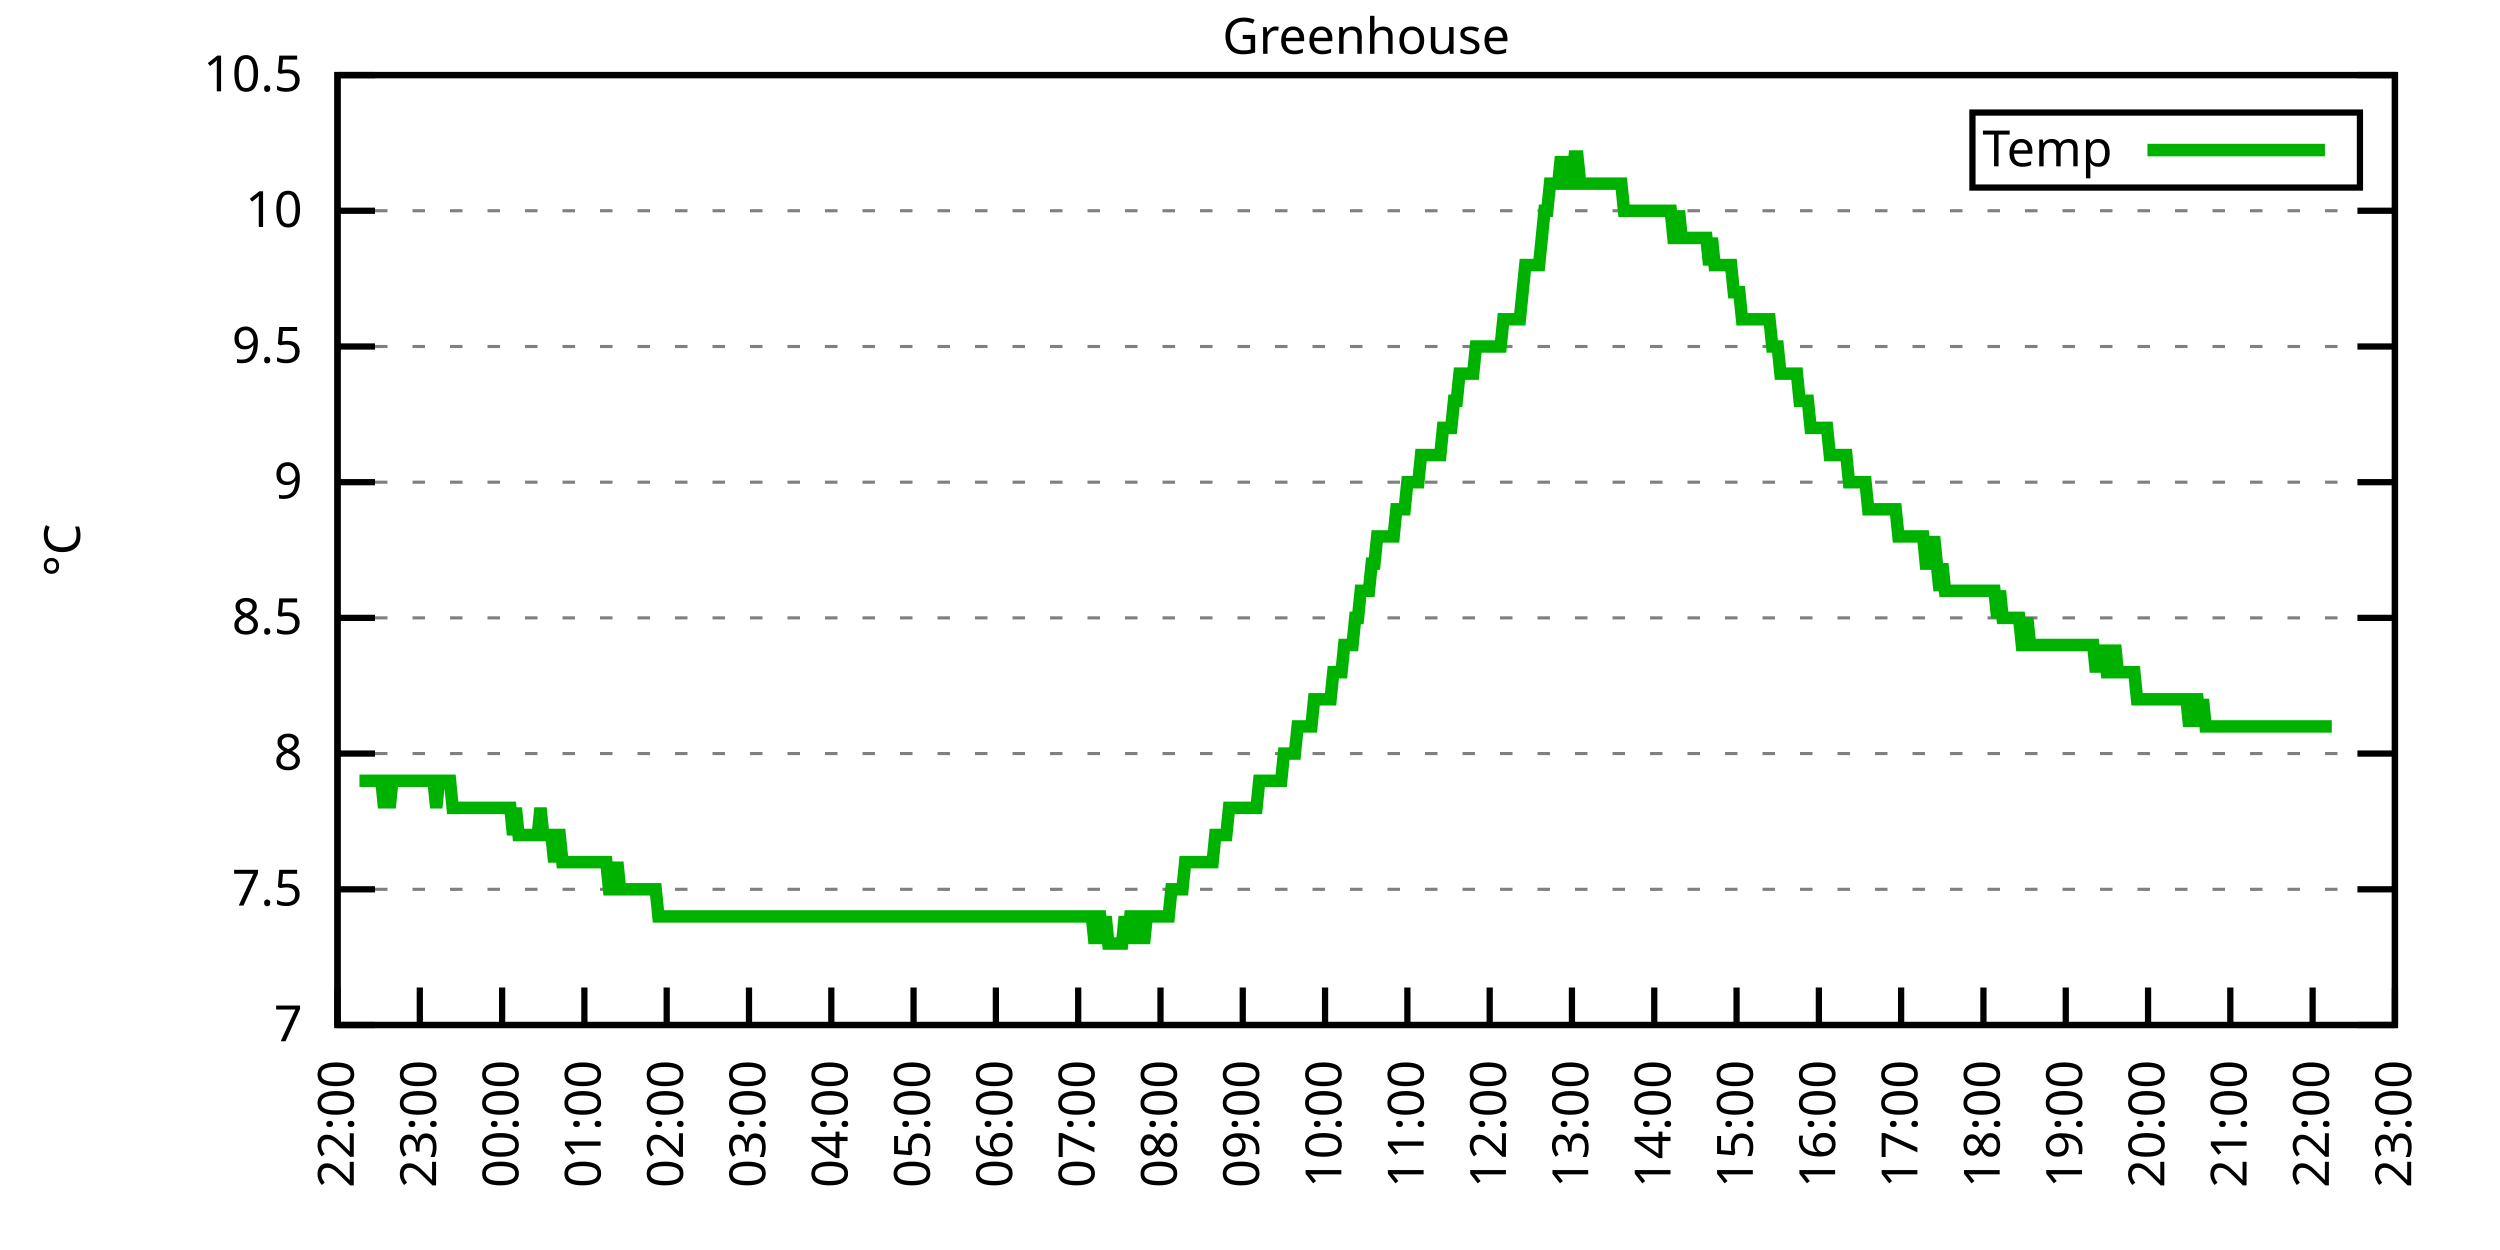
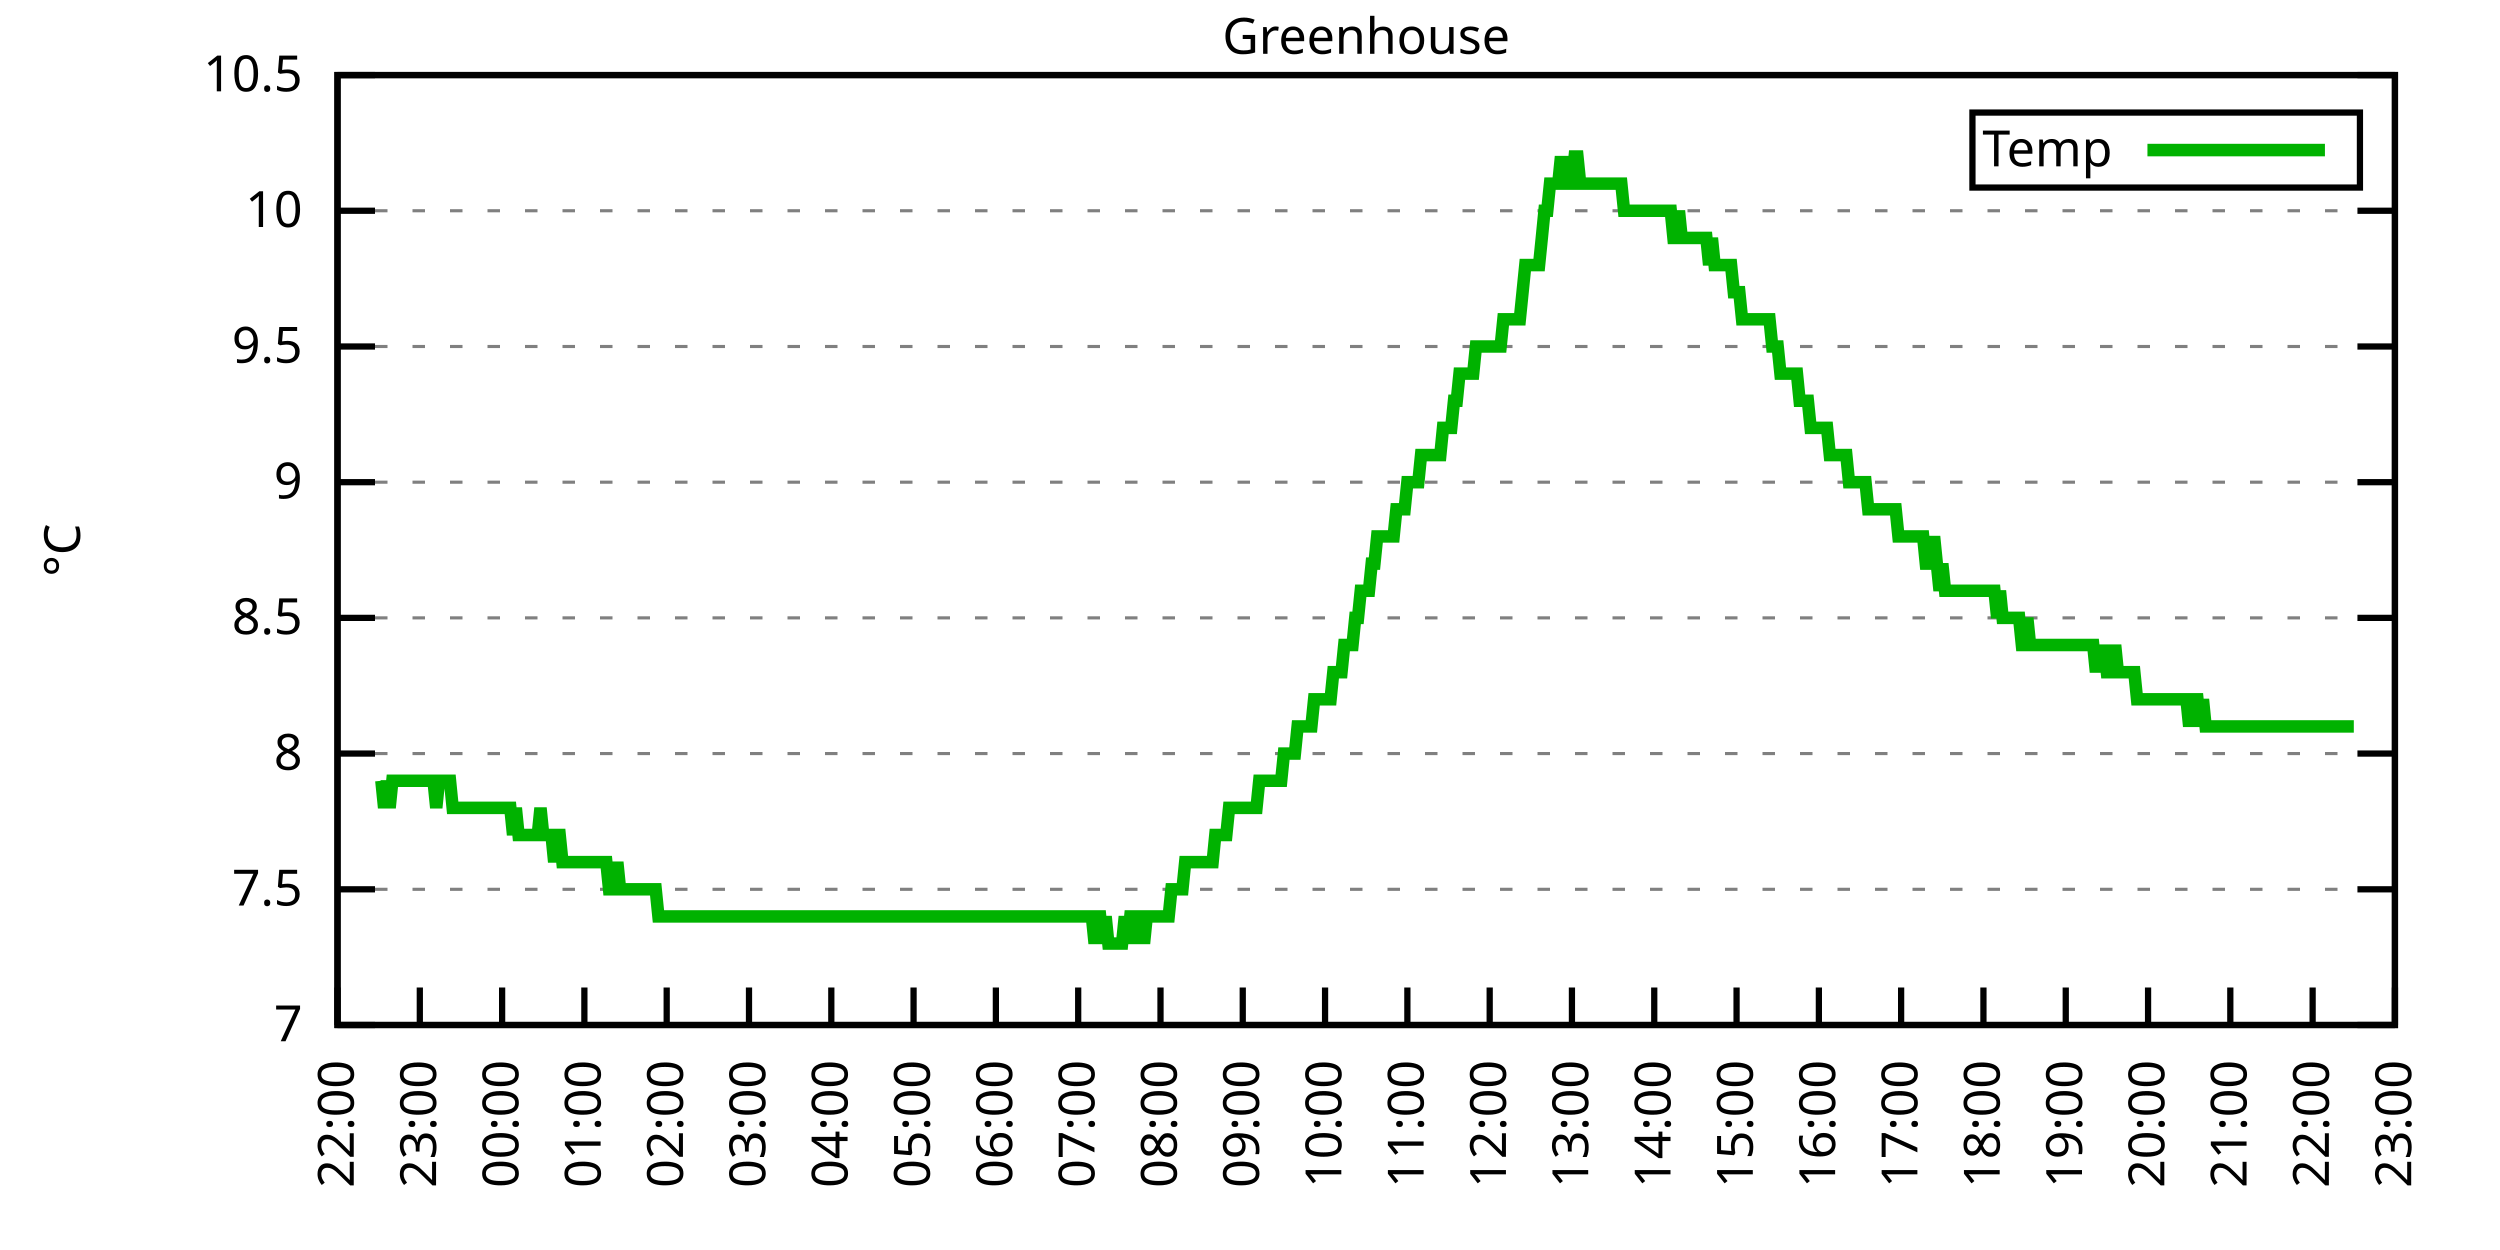
<svg xmlns="http://www.w3.org/2000/svg" xmlns:xlink="http://www.w3.org/1999/xlink" width="400" height="200" viewBox="0 0 400 200">
  <g id="gnuplot_canvas">
    <rect x="0" y="0" width="400" height="200" fill="none" />
    <defs>
      <circle id="gpDot" r="0.5" stroke-width="0.5" stroke="currentColor" />
      <path id="gpPt0" stroke-width="0.333" stroke="currentColor" d="M-1,0 h2 M0,-1 v2" />
      <path id="gpPt1" stroke-width="0.333" stroke="currentColor" d="M-1,-1 L1,1 M1,-1 L-1,1" />
      <path id="gpPt2" stroke-width="0.333" stroke="currentColor" d="M-1,0 L1,0 M0,-1 L0,1 M-1,-1 L1,1 M-1,1 L1,-1" />
      <rect id="gpPt3" stroke-width="0.333" stroke="currentColor" x="-1" y="-1" width="2" height="2" />
      <rect id="gpPt4" stroke-width="0.333" stroke="currentColor" fill="currentColor" x="-1" y="-1" width="2" height="2" />
      <circle id="gpPt5" stroke-width="0.333" stroke="currentColor" cx="0" cy="0" r="1" />
      <use xlink:href="#gpPt5" id="gpPt6" fill="currentColor" stroke="none" />
      <path id="gpPt7" stroke-width="0.333" stroke="currentColor" d="M0,-1.33 L-1.33,0.67 L1.33,0.67 z" />
      <use xlink:href="#gpPt7" id="gpPt8" fill="currentColor" stroke="none" />
      <use xlink:href="#gpPt7" id="gpPt9" stroke="currentColor" transform="rotate(180)" />
      <use xlink:href="#gpPt9" id="gpPt10" fill="currentColor" stroke="none" />
      <use xlink:href="#gpPt3" id="gpPt11" stroke="currentColor" transform="rotate(45)" />
      <use xlink:href="#gpPt11" id="gpPt12" fill="currentColor" stroke="none" />
      <path id="gpPt13" stroke-width="0.333" stroke="currentColor" d="M0,1.330 L1.265,0.411 L0.782,-1.067 L-0.782,-1.076 L-1.265,0.411 z" />
      <use xlink:href="#gpPt13" id="gpPt14" fill="currentColor" stroke="none" />
      <filter id="textbox" filterUnits="objectBoundingBox" x="0" y="0" height="1" width="1">
        <feFlood flood-color="white" flood-opacity="1" result="bgnd" />
        <feComposite in="SourceGraphic" in2="bgnd" operator="atop" />
      </filter>
      <filter id="greybox" filterUnits="objectBoundingBox" x="0" y="0" height="1" width="1">
        <feFlood flood-color="lightgrey" flood-opacity="1" result="grey" />
        <feComposite in="SourceGraphic" in2="grey" operator="atop" />
      </filter>
    </defs>
    <g fill="none" color="white" stroke="currentColor" stroke-width="1.00" stroke-linecap="butt" stroke-linejoin="miter">
</g>
    <g fill="none" color="black" stroke="currentColor" stroke-width="1.00" stroke-linecap="butt" stroke-linejoin="miter">
      <g stroke="none" shape-rendering="crispEdges">
        <polygon fill="rgb(255, 255, 255)" points="54.00,164.00 383.18,164.00 383.18,12.02 54.00,12.02 " />
      </g>
    </g>
    <g fill="none" color="black" stroke="currentColor" stroke-width="1.00" stroke-linecap="butt" stroke-linejoin="miter">
</g>
    <g fill="none" color="black" stroke="black" stroke-width="0.50" stroke-linecap="butt" stroke-linejoin="miter">
</g>
    <g fill="none" color="gray" stroke="currentColor" stroke-width="0.50" stroke-linecap="butt" stroke-linejoin="miter">
      <path stroke="gray" stroke-dasharray="2,4" class="gridline" d="M54.00,164.00 L383.19,164.00  " />
    </g>
    <g fill="none" color="gray" stroke="gray" stroke-width="1.00" stroke-linecap="butt" stroke-linejoin="miter">
</g>
    <g fill="none" color="black" stroke="currentColor" stroke-width="1.00" stroke-linecap="butt" stroke-linejoin="miter">
      <path stroke="black" d="M54.00,164.00 L60.00,164.00 M383.19,164.00 L377.19,164.00  " />
      <g transform="translate(48.40,166.60)" stroke="none" fill="black" font-family="Sans" font-size="8.00" text-anchor="end">
        <text>
          <tspan font-family="Sans"> 7</tspan>
        </text>
      </g>
    </g>
    <g fill="none" color="black" stroke="currentColor" stroke-width="1.00" stroke-linecap="butt" stroke-linejoin="miter">
</g>
    <g fill="none" color="black" stroke="black" stroke-width="0.50" stroke-linecap="butt" stroke-linejoin="miter">
</g>
    <g fill="none" color="gray" stroke="currentColor" stroke-width="0.50" stroke-linecap="butt" stroke-linejoin="miter">
      <path stroke="gray" stroke-dasharray="2,4" class="gridline" d="M54.00,142.29 L383.19,142.29  " />
    </g>
    <g fill="none" color="gray" stroke="gray" stroke-width="1.00" stroke-linecap="butt" stroke-linejoin="miter">
</g>
    <g fill="none" color="black" stroke="currentColor" stroke-width="1.00" stroke-linecap="butt" stroke-linejoin="miter">
      <path stroke="black" d="M54.00,142.29 L60.00,142.29 M383.19,142.29 L377.19,142.29  " />
      <g transform="translate(48.40,144.89)" stroke="none" fill="black" font-family="Sans" font-size="8.00" text-anchor="end">
        <text>
          <tspan font-family="Sans"> 7.5</tspan>
        </text>
      </g>
    </g>
    <g fill="none" color="black" stroke="currentColor" stroke-width="1.00" stroke-linecap="butt" stroke-linejoin="miter">
</g>
    <g fill="none" color="black" stroke="black" stroke-width="0.50" stroke-linecap="butt" stroke-linejoin="miter">
</g>
    <g fill="none" color="gray" stroke="currentColor" stroke-width="0.50" stroke-linecap="butt" stroke-linejoin="miter">
      <path stroke="gray" stroke-dasharray="2,4" class="gridline" d="M54.00,120.57 L383.19,120.57  " />
    </g>
    <g fill="none" color="gray" stroke="gray" stroke-width="1.00" stroke-linecap="butt" stroke-linejoin="miter">
</g>
    <g fill="none" color="black" stroke="currentColor" stroke-width="1.00" stroke-linecap="butt" stroke-linejoin="miter">
      <path stroke="black" d="M54.00,120.57 L60.00,120.57 M383.19,120.57 L377.19,120.57  " />
      <g transform="translate(48.40,123.17)" stroke="none" fill="black" font-family="Sans" font-size="8.00" text-anchor="end">
        <text>
          <tspan font-family="Sans"> 8</tspan>
        </text>
      </g>
    </g>
    <g fill="none" color="black" stroke="currentColor" stroke-width="1.00" stroke-linecap="butt" stroke-linejoin="miter">
</g>
    <g fill="none" color="black" stroke="black" stroke-width="0.50" stroke-linecap="butt" stroke-linejoin="miter">
</g>
    <g fill="none" color="gray" stroke="currentColor" stroke-width="0.50" stroke-linecap="butt" stroke-linejoin="miter">
      <path stroke="gray" stroke-dasharray="2,4" class="gridline" d="M54.00,98.86 L383.19,98.86  " />
    </g>
    <g fill="none" color="gray" stroke="gray" stroke-width="1.00" stroke-linecap="butt" stroke-linejoin="miter">
</g>
    <g fill="none" color="black" stroke="currentColor" stroke-width="1.00" stroke-linecap="butt" stroke-linejoin="miter">
      <path stroke="black" d="M54.00,98.86 L60.00,98.86 M383.19,98.86 L377.19,98.86  " />
      <g transform="translate(48.40,101.46)" stroke="none" fill="black" font-family="Sans" font-size="8.00" text-anchor="end">
        <text>
          <tspan font-family="Sans"> 8.5</tspan>
        </text>
      </g>
    </g>
    <g fill="none" color="black" stroke="currentColor" stroke-width="1.00" stroke-linecap="butt" stroke-linejoin="miter">
</g>
    <g fill="none" color="black" stroke="black" stroke-width="0.50" stroke-linecap="butt" stroke-linejoin="miter">
</g>
    <g fill="none" color="gray" stroke="currentColor" stroke-width="0.50" stroke-linecap="butt" stroke-linejoin="miter">
      <path stroke="gray" stroke-dasharray="2,4" class="gridline" d="M54.00,77.15 L383.19,77.15  " />
    </g>
    <g fill="none" color="gray" stroke="gray" stroke-width="1.00" stroke-linecap="butt" stroke-linejoin="miter">
</g>
    <g fill="none" color="black" stroke="currentColor" stroke-width="1.00" stroke-linecap="butt" stroke-linejoin="miter">
      <path stroke="black" d="M54.00,77.15 L60.00,77.15 M383.19,77.15 L377.19,77.15  " />
      <g transform="translate(48.40,79.75)" stroke="none" fill="black" font-family="Sans" font-size="8.00" text-anchor="end">
        <text>
          <tspan font-family="Sans"> 9</tspan>
        </text>
      </g>
    </g>
    <g fill="none" color="black" stroke="currentColor" stroke-width="1.00" stroke-linecap="butt" stroke-linejoin="miter">
</g>
    <g fill="none" color="black" stroke="black" stroke-width="0.50" stroke-linecap="butt" stroke-linejoin="miter">
</g>
    <g fill="none" color="gray" stroke="currentColor" stroke-width="0.50" stroke-linecap="butt" stroke-linejoin="miter">
      <path stroke="gray" stroke-dasharray="2,4" class="gridline" d="M54.00,55.44 L383.19,55.44  " />
    </g>
    <g fill="none" color="gray" stroke="gray" stroke-width="1.00" stroke-linecap="butt" stroke-linejoin="miter">
</g>
    <g fill="none" color="black" stroke="currentColor" stroke-width="1.00" stroke-linecap="butt" stroke-linejoin="miter">
      <path stroke="black" d="M54.00,55.44 L60.00,55.44 M383.19,55.44 L377.19,55.44  " />
      <g transform="translate(48.40,58.04)" stroke="none" fill="black" font-family="Sans" font-size="8.00" text-anchor="end">
        <text>
          <tspan font-family="Sans"> 9.5</tspan>
        </text>
      </g>
    </g>
    <g fill="none" color="black" stroke="currentColor" stroke-width="1.00" stroke-linecap="butt" stroke-linejoin="miter">
</g>
    <g fill="none" color="black" stroke="black" stroke-width="0.50" stroke-linecap="butt" stroke-linejoin="miter">
</g>
    <g fill="none" color="gray" stroke="currentColor" stroke-width="0.50" stroke-linecap="butt" stroke-linejoin="miter">
      <path stroke="gray" stroke-dasharray="2,4" class="gridline" d="M54.00,33.72 L383.19,33.72  " />
    </g>
    <g fill="none" color="gray" stroke="gray" stroke-width="1.00" stroke-linecap="butt" stroke-linejoin="miter">
</g>
    <g fill="none" color="black" stroke="currentColor" stroke-width="1.00" stroke-linecap="butt" stroke-linejoin="miter">
      <path stroke="black" d="M54.00,33.72 L60.00,33.72 M383.19,33.72 L377.19,33.72  " />
      <g transform="translate(48.40,36.32)" stroke="none" fill="black" font-family="Sans" font-size="8.00" text-anchor="end">
        <text>
          <tspan font-family="Sans"> 10</tspan>
        </text>
      </g>
    </g>
    <g fill="none" color="black" stroke="currentColor" stroke-width="1.00" stroke-linecap="butt" stroke-linejoin="miter">
</g>
    <g fill="none" color="black" stroke="black" stroke-width="0.50" stroke-linecap="butt" stroke-linejoin="miter">
</g>
    <g fill="none" color="gray" stroke="currentColor" stroke-width="0.50" stroke-linecap="butt" stroke-linejoin="miter">
      <path stroke="gray" stroke-dasharray="2,4" class="gridline" d="M54.00,12.01 L383.19,12.01  " />
    </g>
    <g fill="none" color="gray" stroke="gray" stroke-width="1.00" stroke-linecap="butt" stroke-linejoin="miter">
</g>
    <g fill="none" color="black" stroke="currentColor" stroke-width="1.00" stroke-linecap="butt" stroke-linejoin="miter">
      <path stroke="black" d="M54.00,12.01 L60.00,12.01 M383.19,12.01 L377.19,12.01  " />
      <g transform="translate(48.40,14.61)" stroke="none" fill="black" font-family="Sans" font-size="8.00" text-anchor="end">
        <text>
          <tspan font-family="Sans"> 10.5</tspan>
        </text>
      </g>
    </g>
    <g fill="none" color="black" stroke="currentColor" stroke-width="1.00" stroke-linecap="butt" stroke-linejoin="miter">
      <path stroke="black" d="M54.00,164.00 L54.00,158.00  " />
      <g transform="translate(56.60,169.60) rotate(270.00)" stroke="none" fill="black" font-family="Sans" font-size="8.00" text-anchor="end">
        <text>
          <tspan font-family="Sans">22:00</tspan>
        </text>
      </g>
    </g>
    <g fill="none" color="black" stroke="currentColor" stroke-width="1.00" stroke-linecap="butt" stroke-linejoin="miter">
      <path stroke="black" d="M67.17,164.00 L67.17,158.00  " />
      <g transform="translate(69.77,169.60) rotate(270.00)" stroke="none" fill="black" font-family="Sans" font-size="8.00" text-anchor="end">
        <text>
          <tspan font-family="Sans">23:00</tspan>
        </text>
      </g>
    </g>
    <g fill="none" color="black" stroke="currentColor" stroke-width="1.00" stroke-linecap="butt" stroke-linejoin="miter">
      <path stroke="black" d="M80.34,164.00 L80.34,158.00  " />
      <g transform="translate(82.94,169.60) rotate(270.00)" stroke="none" fill="black" font-family="Sans" font-size="8.00" text-anchor="end">
        <text>
          <tspan font-family="Sans">00:00</tspan>
        </text>
      </g>
    </g>
    <g fill="none" color="black" stroke="currentColor" stroke-width="1.00" stroke-linecap="butt" stroke-linejoin="miter">
      <path stroke="black" d="M93.50,164.00 L93.50,158.00  " />
      <g transform="translate(96.10,169.60) rotate(270.00)" stroke="none" fill="black" font-family="Sans" font-size="8.00" text-anchor="end">
        <text>
          <tspan font-family="Sans">01:00</tspan>
        </text>
      </g>
    </g>
    <g fill="none" color="black" stroke="currentColor" stroke-width="1.00" stroke-linecap="butt" stroke-linejoin="miter">
      <path stroke="black" d="M106.67,164.00 L106.67,158.00  " />
      <g transform="translate(109.27,169.60) rotate(270.00)" stroke="none" fill="black" font-family="Sans" font-size="8.00" text-anchor="end">
        <text>
          <tspan font-family="Sans">02:00</tspan>
        </text>
      </g>
    </g>
    <g fill="none" color="black" stroke="currentColor" stroke-width="1.00" stroke-linecap="butt" stroke-linejoin="miter">
      <path stroke="black" d="M119.84,164.00 L119.84,158.00  " />
      <g transform="translate(122.44,169.60) rotate(270.00)" stroke="none" fill="black" font-family="Sans" font-size="8.00" text-anchor="end">
        <text>
          <tspan font-family="Sans">03:00</tspan>
        </text>
      </g>
    </g>
    <g fill="none" color="black" stroke="currentColor" stroke-width="1.00" stroke-linecap="butt" stroke-linejoin="miter">
      <path stroke="black" d="M133.01,164.00 L133.01,158.00  " />
      <g transform="translate(135.61,169.60) rotate(270.00)" stroke="none" fill="black" font-family="Sans" font-size="8.00" text-anchor="end">
        <text>
          <tspan font-family="Sans">04:00</tspan>
        </text>
      </g>
    </g>
    <g fill="none" color="black" stroke="currentColor" stroke-width="1.00" stroke-linecap="butt" stroke-linejoin="miter">
      <path stroke="black" d="M146.17,164.00 L146.17,158.00  " />
      <g transform="translate(148.77,169.60) rotate(270.00)" stroke="none" fill="black" font-family="Sans" font-size="8.00" text-anchor="end">
        <text>
          <tspan font-family="Sans">05:00</tspan>
        </text>
      </g>
    </g>
    <g fill="none" color="black" stroke="currentColor" stroke-width="1.00" stroke-linecap="butt" stroke-linejoin="miter">
      <path stroke="black" d="M159.34,164.00 L159.34,158.00  " />
      <g transform="translate(161.94,169.60) rotate(270.00)" stroke="none" fill="black" font-family="Sans" font-size="8.00" text-anchor="end">
        <text>
          <tspan font-family="Sans">06:00</tspan>
        </text>
      </g>
    </g>
    <g fill="none" color="black" stroke="currentColor" stroke-width="1.00" stroke-linecap="butt" stroke-linejoin="miter">
      <path stroke="black" d="M172.51,164.00 L172.51,158.00  " />
      <g transform="translate(175.11,169.60) rotate(270.00)" stroke="none" fill="black" font-family="Sans" font-size="8.00" text-anchor="end">
        <text>
          <tspan font-family="Sans">07:00</tspan>
        </text>
      </g>
    </g>
    <g fill="none" color="black" stroke="currentColor" stroke-width="1.00" stroke-linecap="butt" stroke-linejoin="miter">
      <path stroke="black" d="M185.68,164.00 L185.68,158.00  " />
      <g transform="translate(188.28,169.60) rotate(270.00)" stroke="none" fill="black" font-family="Sans" font-size="8.00" text-anchor="end">
        <text>
          <tspan font-family="Sans">08:00</tspan>
        </text>
      </g>
    </g>
    <g fill="none" color="black" stroke="currentColor" stroke-width="1.00" stroke-linecap="butt" stroke-linejoin="miter">
      <path stroke="black" d="M198.84,164.00 L198.84,158.00  " />
      <g transform="translate(201.44,169.60) rotate(270.00)" stroke="none" fill="black" font-family="Sans" font-size="8.00" text-anchor="end">
        <text>
          <tspan font-family="Sans">09:00</tspan>
        </text>
      </g>
    </g>
    <g fill="none" color="black" stroke="currentColor" stroke-width="1.00" stroke-linecap="butt" stroke-linejoin="miter">
      <path stroke="black" d="M212.01,164.00 L212.01,158.00  " />
      <g transform="translate(214.61,169.60) rotate(270.00)" stroke="none" fill="black" font-family="Sans" font-size="8.00" text-anchor="end">
        <text>
          <tspan font-family="Sans">10:00</tspan>
        </text>
      </g>
    </g>
    <g fill="none" color="black" stroke="currentColor" stroke-width="1.00" stroke-linecap="butt" stroke-linejoin="miter">
      <path stroke="black" d="M225.18,164.00 L225.18,158.00  " />
      <g transform="translate(227.78,169.60) rotate(270.00)" stroke="none" fill="black" font-family="Sans" font-size="8.00" text-anchor="end">
        <text>
          <tspan font-family="Sans">11:00</tspan>
        </text>
      </g>
    </g>
    <g fill="none" color="black" stroke="currentColor" stroke-width="1.00" stroke-linecap="butt" stroke-linejoin="miter">
      <path stroke="black" d="M238.35,164.00 L238.35,158.00  " />
      <g transform="translate(240.95,169.60) rotate(270.00)" stroke="none" fill="black" font-family="Sans" font-size="8.00" text-anchor="end">
        <text>
          <tspan font-family="Sans">12:00</tspan>
        </text>
      </g>
    </g>
    <g fill="none" color="black" stroke="currentColor" stroke-width="1.00" stroke-linecap="butt" stroke-linejoin="miter">
      <path stroke="black" d="M251.51,164.00 L251.51,158.00  " />
      <g transform="translate(254.11,169.60) rotate(270.00)" stroke="none" fill="black" font-family="Sans" font-size="8.00" text-anchor="end">
        <text>
          <tspan font-family="Sans">13:00</tspan>
        </text>
      </g>
    </g>
    <g fill="none" color="black" stroke="currentColor" stroke-width="1.00" stroke-linecap="butt" stroke-linejoin="miter">
      <path stroke="black" d="M264.68,164.00 L264.68,158.00  " />
      <g transform="translate(267.28,169.60) rotate(270.00)" stroke="none" fill="black" font-family="Sans" font-size="8.00" text-anchor="end">
        <text>
          <tspan font-family="Sans">14:00</tspan>
        </text>
      </g>
    </g>
    <g fill="none" color="black" stroke="currentColor" stroke-width="1.00" stroke-linecap="butt" stroke-linejoin="miter">
      <path stroke="black" d="M277.85,164.00 L277.85,158.00  " />
      <g transform="translate(280.45,169.60) rotate(270.00)" stroke="none" fill="black" font-family="Sans" font-size="8.00" text-anchor="end">
        <text>
          <tspan font-family="Sans">15:00</tspan>
        </text>
      </g>
    </g>
    <g fill="none" color="black" stroke="currentColor" stroke-width="1.00" stroke-linecap="butt" stroke-linejoin="miter">
      <path stroke="black" d="M291.02,164.00 L291.02,158.00  " />
      <g transform="translate(293.62,169.60) rotate(270.00)" stroke="none" fill="black" font-family="Sans" font-size="8.00" text-anchor="end">
        <text>
          <tspan font-family="Sans">16:00</tspan>
        </text>
      </g>
    </g>
    <g fill="none" color="black" stroke="currentColor" stroke-width="1.00" stroke-linecap="butt" stroke-linejoin="miter">
      <path stroke="black" d="M304.18,164.00 L304.18,158.00  " />
      <g transform="translate(306.78,169.60) rotate(270.00)" stroke="none" fill="black" font-family="Sans" font-size="8.00" text-anchor="end">
        <text>
          <tspan font-family="Sans">17:00</tspan>
        </text>
      </g>
    </g>
    <g fill="none" color="black" stroke="currentColor" stroke-width="1.00" stroke-linecap="butt" stroke-linejoin="miter">
      <path stroke="black" d="M317.35,164.00 L317.35,158.00  " />
      <g transform="translate(319.95,169.60) rotate(270.00)" stroke="none" fill="black" font-family="Sans" font-size="8.00" text-anchor="end">
        <text>
          <tspan font-family="Sans">18:00</tspan>
        </text>
      </g>
    </g>
    <g fill="none" color="black" stroke="currentColor" stroke-width="1.00" stroke-linecap="butt" stroke-linejoin="miter">
      <path stroke="black" d="M330.52,164.00 L330.52,158.00  " />
      <g transform="translate(333.12,169.60) rotate(270.00)" stroke="none" fill="black" font-family="Sans" font-size="8.00" text-anchor="end">
        <text>
          <tspan font-family="Sans">19:00</tspan>
        </text>
      </g>
    </g>
    <g fill="none" color="black" stroke="currentColor" stroke-width="1.00" stroke-linecap="butt" stroke-linejoin="miter">
      <path stroke="black" d="M343.69,164.00 L343.69,158.00  " />
      <g transform="translate(346.29,169.60) rotate(270.00)" stroke="none" fill="black" font-family="Sans" font-size="8.00" text-anchor="end">
        <text>
          <tspan font-family="Sans">20:00</tspan>
        </text>
      </g>
    </g>
    <g fill="none" color="black" stroke="currentColor" stroke-width="1.00" stroke-linecap="butt" stroke-linejoin="miter">
      <path stroke="black" d="M356.85,164.00 L356.85,158.00  " />
      <g transform="translate(359.45,169.60) rotate(270.00)" stroke="none" fill="black" font-family="Sans" font-size="8.00" text-anchor="end">
        <text>
          <tspan font-family="Sans">21:00</tspan>
        </text>
      </g>
    </g>
    <g fill="none" color="black" stroke="currentColor" stroke-width="1.00" stroke-linecap="butt" stroke-linejoin="miter">
      <path stroke="black" d="M370.02,164.00 L370.02,158.00  " />
      <g transform="translate(372.62,169.60) rotate(270.00)" stroke="none" fill="black" font-family="Sans" font-size="8.00" text-anchor="end">
        <text>
          <tspan font-family="Sans">22:00</tspan>
        </text>
      </g>
    </g>
    <g fill="none" color="black" stroke="currentColor" stroke-width="1.00" stroke-linecap="butt" stroke-linejoin="miter">
      <path stroke="black" d="M383.19,164.00 L383.19,158.00  " />
      <g transform="translate(385.79,169.60) rotate(270.00)" stroke="none" fill="black" font-family="Sans" font-size="8.00" text-anchor="end">
        <text>
          <tspan font-family="Sans">23:00</tspan>
        </text>
      </g>
    </g>
    <g fill="none" color="black" stroke="currentColor" stroke-width="1.00" stroke-linecap="butt" stroke-linejoin="miter">
</g>
    <g fill="none" color="black" stroke="currentColor" stroke-width="1.00" stroke-linecap="butt" stroke-linejoin="miter">
      <path stroke="black" d="M54.00,12.01 L54.00,164.00 L383.19,164.00 L383.19,12.01 L54.00,12.01 Z  " />
    </g>
    <g fill="none" color="black" stroke="currentColor" stroke-width="1.00" stroke-linecap="butt" stroke-linejoin="miter">
</g>
    <g fill="none" color="black" stroke="currentColor" stroke-width="1.00" stroke-linecap="butt" stroke-linejoin="miter">
      <path stroke="black" d="M315.59,30.01 L315.59,18.01 L377.59,18.01 L377.59,30.01 L315.59,30.01 Z  " />
    </g>
    <g id="Greenhouse_plot_1">
      <g fill="none" color="white" stroke="black" stroke-width="2.00" stroke-linecap="butt" stroke-linejoin="miter">
</g>
      <g fill="none" color="black" stroke="currentColor" stroke-width="2.00" stroke-linecap="butt" stroke-linejoin="miter">
        <g transform="translate(337.99,26.61)" stroke="none" fill="black" font-family="Sans" font-size="8.00" text-anchor="end">
          <text>
            <tspan font-family="Sans">Temp</tspan>
          </text>
        </g>
      </g>
      <g fill="none" color="black" stroke="currentColor" stroke-width="2.00" stroke-linecap="butt" stroke-linejoin="miter">
-         <path stroke="rgb(  0, 178,   0)" d="M343.59,24.01 L371.99,24.01 M57.51,124.92 L57.95,124.92 L58.39,124.92 L58.83,124.92 L59.27,124.92 L59.71,124.92   L60.14,124.92 L60.58,124.92 L61.02,124.92 L61.46,129.26 L61.90,124.92 L62.34,129.26 L62.78,124.92 L63.22,124.92   L63.66,124.92 L64.10,124.92 L64.53,124.92 L64.97,124.92 L65.41,124.92 L65.85,124.92 L66.29,124.92 L66.73,124.92   L67.17,124.92 L67.61,124.92 L68.05,124.92 L68.48,124.92 L68.92,124.92 L69.36,124.92 L69.80,129.26 L70.24,124.92   L70.68,124.92 L71.12,124.92 L71.56,124.92 L72.00,124.92 L72.43,129.26 L72.87,129.26 L73.31,129.26 L73.75,129.26   L74.19,129.26 L74.63,129.26 L75.07,129.26 L75.51,129.26 L75.95,129.26 L76.38,129.26 L76.82,129.26 L77.26,129.26   L77.70,129.26 L78.14,129.26 L78.58,129.26 L79.02,129.26 L79.46,129.26 L79.90,129.26 L80.34,129.26 L80.77,129.26   L81.21,129.26 L81.65,129.26 L82.09,133.60 L82.53,129.26 L82.97,133.60 L83.41,133.60 L83.85,133.60 L84.29,133.60   L84.72,133.60 L85.16,133.60 L85.60,133.60 L86.04,133.60 L86.48,129.26 L86.92,133.60 L87.36,133.60 L87.80,133.60   L88.24,133.60 L88.67,137.94 L89.11,133.60 L89.55,133.60 L89.99,137.94 L90.43,137.94 L90.87,137.94 L91.31,137.94   L91.75,137.94 L92.19,137.94 L92.62,137.94 L93.06,137.94 L93.50,137.94 L93.94,137.94 L94.38,137.94 L94.82,137.94   L95.26,137.94 L95.70,137.94 L96.14,137.94 L96.58,137.94 L97.01,137.94 L97.45,142.29 L97.89,142.29 L98.33,142.29   L98.77,137.94 L99.21,142.29 L99.65,142.29 L100.09,142.29 L100.53,142.29 L100.96,142.29 L101.40,142.29 L101.84,142.29   L102.28,142.29 L102.72,142.29 L103.16,142.29 L103.60,142.29 L104.04,142.29 L104.48,142.29 L104.91,142.29 L105.35,146.63   L105.79,146.63 L106.23,146.63 L106.67,146.63 L107.11,146.63 L107.55,146.63 L107.99,146.63 L108.43,146.63 L108.87,146.63   L109.30,146.63 L109.74,146.63 L110.18,146.63 L110.62,146.63 L111.06,146.63 L111.50,146.63 L111.94,146.63 L112.38,146.63   L112.82,146.63 L113.25,146.63 L113.69,146.63 L114.13,146.63 L114.57,146.63 L115.01,146.63 L115.45,146.63 L115.89,146.63   L116.33,146.63 L116.77,146.63 L117.20,146.63 L117.64,146.63 L118.08,146.63 L118.52,146.63 L118.96,146.63 L119.40,146.63   L119.84,146.63 L120.28,146.63 L120.72,146.63 L121.15,146.63 L121.59,146.63 L122.03,146.63 L122.47,146.63 L122.91,146.63   L123.35,146.63 L123.79,146.63 L124.23,146.63 L124.67,146.63 L125.11,146.63 L125.54,146.63 L125.98,146.63 L126.42,146.63   L126.86,146.63 L127.30,146.63 L127.74,146.63 L128.18,146.63 L128.62,146.63 L129.06,146.63 L129.49,146.63 L129.93,146.63   L130.37,146.63 L130.81,146.63 L131.25,146.63 L131.69,146.63 L132.13,146.63 L132.57,146.63 L133.01,146.63 L133.44,146.63   L133.88,146.63 L134.32,146.63 L134.76,146.63 L135.20,146.63 L135.64,146.63 L136.08,146.63 L136.52,146.63 L136.96,146.63   L137.39,146.63 L137.83,146.63 L138.27,146.63 L138.71,146.63 L139.15,146.63 L139.59,146.63 L140.03,146.63 L140.47,146.63   L140.91,146.63 L141.35,146.63 L141.78,146.63 L142.22,146.63 L142.66,146.63 L143.10,146.63 L143.54,146.63 L143.98,146.63   L144.42,146.63 L144.86,146.63 L145.30,146.63 L145.73,146.63 L146.17,146.63 L146.61,146.63 L147.05,146.63 L147.49,146.63   L147.93,146.63 L148.37,146.63 L148.81,146.63 L149.25,146.63 L149.68,146.63 L150.12,146.63 L150.56,146.63 L151.00,146.63   L151.44,146.63 L151.88,146.63 L152.32,146.63 L152.76,146.63 L153.20,146.63 L153.63,146.63 L154.07,146.63 L154.51,146.63   L154.95,146.63 L155.39,146.63 L155.83,146.63 L156.27,146.63 L156.71,146.63 L157.15,146.63 L157.59,146.63 L158.02,146.63   L158.46,146.63 L158.90,146.63 L159.34,146.63 L159.78,146.63 L160.22,146.63 L160.66,146.63 L161.10,146.63 L161.54,146.63   L161.97,146.63 L162.41,146.63 L162.85,146.63 L163.29,146.63 L163.73,146.63 L164.17,146.63 L164.61,146.63 L165.05,146.63   L165.49,146.63 L165.92,146.63 L166.36,146.63 L166.80,146.63 L167.24,146.63 L167.68,146.63 L168.12,146.63 L168.56,146.63   L169.00,146.63 L169.44,146.63 L169.87,146.63 L170.31,146.63 L170.75,146.63 L171.19,146.63 L171.63,146.63 L172.07,146.63   L172.51,146.63 L172.95,146.63 L173.39,146.63 L173.83,146.63 L174.26,146.63 L174.70,146.63 L175.14,150.97 L175.58,146.63   L176.02,146.63 L176.46,150.97 L176.90,146.63 L177.34,150.97 L177.78,150.97 L178.21,150.97 L178.65,150.97 L179.09,150.97   L179.53,150.97 L179.97,146.63 L180.41,150.97 L180.85,146.63 L181.29,146.63 L181.73,150.97 L182.16,146.63 L182.60,146.63   L183.04,150.97 L183.48,146.63 L183.92,146.63 L184.36,146.63 L184.80,146.63 L185.24,146.63 L185.68,146.63 L186.11,146.63   L186.55,146.63 L186.99,146.63 L187.43,142.29 L187.87,142.29 L188.31,142.29 L188.75,142.29 L189.19,142.29 L189.63,137.94   L190.07,137.94 L190.50,137.94 L190.94,137.94 L191.38,137.94 L191.82,137.94 L192.26,137.94 L192.70,137.94 L193.14,137.94   L193.58,137.94 L194.02,137.94 L194.45,133.60 L194.89,133.60 L195.33,133.60 L195.77,133.60 L196.21,133.60 L196.65,129.26   L197.09,129.26 L197.53,129.26 L197.97,129.26 L198.40,129.26 L198.84,129.26 L199.28,129.26 L199.72,129.26 L200.16,129.26   L200.60,129.26 L201.04,129.26 L201.48,124.92 L201.92,124.92 L202.35,124.92 L202.79,124.92 L203.23,124.92 L203.67,124.92   L204.11,124.92 L204.55,124.92 L204.99,124.92 L205.43,120.57 L205.87,120.57 L206.31,120.57 L206.74,120.57 L207.18,120.57   L207.62,116.23 L208.06,116.23 L208.50,116.23 L208.94,116.23 L209.38,116.23 L209.82,116.23 L210.26,111.89 L210.69,111.89   L211.13,111.89 L211.57,111.89 L212.01,111.89 L212.45,111.89 L212.89,111.89 L213.33,107.55 L213.77,107.55 L214.21,107.55   L214.64,107.55 L215.08,103.20 L215.52,103.20 L215.96,103.20 L216.40,103.20 L216.84,98.86 L217.28,98.86 L217.72,94.52   L218.16,94.52 L218.60,94.52 L219.03,94.52 L219.47,90.18 L219.91,90.18 L220.35,85.83 L220.79,85.83 L221.23,85.83   L221.67,85.83 L222.11,85.83 L222.55,85.83 L222.98,85.83 L223.42,81.49 L223.86,81.49 L224.30,81.49 L224.74,81.49   L225.18,77.15 L225.62,77.15 L226.06,77.15 L226.50,77.15 L226.93,77.15 L227.37,72.81 L227.81,72.81 L228.25,72.81   L228.69,72.81 L229.13,72.81 L229.57,72.81 L230.01,72.81 L230.45,72.81 L230.88,68.46 L231.32,68.46 L231.76,68.46   L232.20,68.46 L232.64,64.12 L233.08,64.12 L233.52,59.78 L233.96,59.78 L234.40,59.78 L234.84,59.78 L235.27,59.78   L235.71,59.78 L236.15,55.44 L236.59,55.44 L237.03,55.44 L237.47,55.44 L237.91,55.44 L238.35,55.44 L238.79,55.44   L239.22,55.44 L239.66,55.44 L240.10,55.44 L240.54,51.09 L240.98,51.09 L241.42,51.09 L241.86,51.09 L242.30,51.09   L242.74,51.09 L243.17,51.09 L243.61,46.75 L244.05,42.41 L244.49,42.41 L244.93,42.41 L245.37,42.41 L245.81,42.41   L246.25,42.41 L246.69,38.07 L247.12,33.72 L247.56,33.72 L248.00,29.38 L248.44,29.38 L248.88,29.38 L249.32,29.38   L249.76,25.04 L250.20,29.38 L250.64,25.04 L251.08,29.38 L251.51,29.38 L251.95,25.04 L252.39,25.04 L252.83,29.38   L253.27,29.38 L253.71,29.38 L254.15,29.38 L254.59,29.38 L255.03,29.38 L255.46,29.38 L255.90,29.38 L256.34,29.38   L256.78,29.38 L257.22,29.38 L257.66,29.38 L258.10,29.38 L258.54,29.38 L258.98,29.38 L259.41,29.38 L259.85,33.72   L260.29,33.72 L260.73,33.72 L261.17,33.72 L261.61,33.72 L262.05,33.72 L262.49,33.72 L262.93,33.72 L263.36,33.72   L263.80,33.72 L264.24,33.72 L264.68,33.72 L265.12,33.72 L265.56,33.72 L266.00,33.72 L266.44,33.72 L266.88,33.72   L267.32,33.72 L267.75,38.07 L268.19,38.07 L268.63,33.72 L269.07,38.07 L269.51,38.07 L269.95,38.07 L270.39,38.07   L270.83,38.07 L271.27,38.07 L271.70,38.07 L272.14,38.07 L272.58,38.07 L273.02,38.07 L273.46,42.41 L273.90,38.07   L274.34,42.41 L274.78,42.41 L275.22,42.41 L275.65,42.41 L276.09,42.41 L276.53,42.41 L276.97,42.41 L277.41,46.75   L277.85,46.75 L278.29,46.75 L278.73,51.09 L279.17,51.09 L279.60,51.09 L280.04,51.09 L280.48,51.09 L280.92,51.09   L281.36,51.09 L281.80,51.09 L282.24,51.09 L282.68,51.09 L283.12,51.09 L283.56,55.44 L283.99,55.44 L284.43,55.44   L284.87,59.78 L285.31,59.78 L285.75,59.78 L286.19,59.78 L286.63,59.78 L287.07,59.78 L287.51,59.78 L287.94,64.12   L288.38,64.12 L288.82,64.12 L289.26,64.12 L289.70,68.46 L290.14,68.46 L290.58,68.46 L291.02,68.46 L291.46,68.46   L291.89,68.46 L292.33,68.46 L292.77,72.81 L293.21,72.81 L293.65,72.81 L294.09,72.81 L294.53,72.81 L294.97,72.81   L295.41,72.81 L295.84,77.15 L296.28,77.15 L296.72,77.15 L297.16,77.15 L297.60,77.15 L298.04,77.15 L298.48,77.15   L298.92,81.49 L299.36,81.49 L299.80,81.49 L300.23,81.49 L300.67,81.49 L301.11,81.49 L301.55,81.49 L301.99,81.49   L302.43,81.49 L302.87,81.49 L303.31,81.49 L303.75,85.83 L304.18,85.83 L304.62,85.83 L305.06,85.83 L305.50,85.83   L305.94,85.83 L306.38,85.83 L306.82,85.83 L307.26,85.83 L307.70,85.83 L308.13,90.18 L308.57,90.18 L309.01,90.18   L309.45,85.83 L309.89,90.18 L310.33,94.52 L310.77,90.18 L311.21,94.52 L311.65,94.52 L312.08,94.52 L312.52,94.52   L312.96,94.52 L313.40,94.52 L313.84,94.52 L314.28,94.52 L314.72,94.52 L315.16,94.52 L315.60,94.52 L316.04,94.52   L316.47,94.52 L316.91,94.52 L317.35,94.52 L317.79,94.52 L318.23,94.52 L318.67,94.52 L319.11,94.52 L319.55,98.86   L319.99,94.52 L320.42,98.86 L320.86,98.86 L321.30,98.86 L321.74,98.86 L322.18,98.86 L322.62,98.86 L323.06,98.86   L323.50,103.20 L323.94,103.20 L324.37,98.86 L324.81,103.20 L325.25,103.20 L325.69,103.20 L326.13,103.20 L326.57,103.20   L327.01,103.20 L327.45,103.20 L327.89,103.20 L328.33,103.20 L328.76,103.20 L329.20,103.20 L329.64,103.20 L330.08,103.20   L330.52,103.20 L330.96,103.20 L331.40,103.20 L331.84,103.20 L332.28,103.20 L332.71,103.20 L333.15,103.20 L333.59,103.20   L334.03,103.20 L334.47,103.20 L334.91,103.20 L335.35,107.55 L335.79,103.20 L336.23,107.55 L336.66,103.20 L337.10,107.55   L337.54,107.55 L337.98,107.55 L338.42,103.20 L338.86,107.55 L339.30,107.55 L339.74,107.55 L340.18,107.55 L340.61,107.55   L341.05,107.55 L341.49,107.55 L341.93,111.89 L342.37,111.89 L342.81,111.89 L343.25,111.89 L343.69,111.89 L344.13,111.89   L344.57,111.89 L345.00,111.89 L345.44,111.89 L345.88,111.89 L346.32,111.89 L346.76,111.89 L347.20,111.89 L347.64,111.89   L348.08,111.89 L348.52,111.89 L348.95,111.89 L349.39,111.89 L349.83,111.89 L350.27,116.23 L350.71,111.89 L351.15,111.89   L351.59,111.89 L352.03,116.23 L352.47,111.89 L352.90,116.23 L353.34,116.23 L353.78,116.23 L354.22,116.23 L354.66,116.23   L355.10,116.23 L355.54,116.23 L355.98,116.23 L356.42,116.23 L356.85,116.23 L357.29,116.23 L357.73,116.23 L358.17,116.23   L358.61,116.23 L359.05,116.23 L359.49,116.23 L359.93,116.23 L360.37,116.23 L360.81,116.23 L361.24,116.23 L361.68,116.23   L362.12,116.23 L362.56,116.23 L363.00,116.23 L363.44,116.23 L363.88,116.23 L364.32,116.23 L364.76,116.23 L365.19,116.23   L365.63,116.23 L366.07,116.23 L366.51,116.23 L366.95,116.23 L367.39,116.23 L367.83,116.23 L368.27,116.23 L368.71,116.23   L369.14,116.23 L369.58,116.23 L370.02,116.23 L370.46,116.23 L370.90,116.23 L371.34,116.23 L371.78,116.23 L372.22,116.23   L372.66,116.23 L373.09,116.23  " />
+         <path stroke="rgb(  0, 178,   0)" d="M343.59,24.01 L371.99,24.01 M61.02,124.92 L61.46,129.26 L61.90,124.92 L62.34,129.26 L62.78,124.92 L63.22,124.92   L63.66,124.92 L64.10,124.92 L64.53,124.92 L64.97,124.92 L65.41,124.92 L65.85,124.92 L66.29,124.92 L66.73,124.92   L67.17,124.92 L67.61,124.92 L68.05,124.92 L68.48,124.92 L68.92,124.92 L69.36,124.92 L69.80,129.26 L70.24,124.92   L70.68,124.92 L71.12,124.92 L71.56,124.92 L72.00,124.92 L72.43,129.26 L72.87,129.26 L73.31,129.26 L73.75,129.26   L74.19,129.26 L74.63,129.26 L75.07,129.26 L75.51,129.26 L75.95,129.26 L76.38,129.26 L76.82,129.26 L77.26,129.26   L77.70,129.26 L78.14,129.26 L78.58,129.26 L79.02,129.26 L79.46,129.26 L79.90,129.26 L80.34,129.26 L80.77,129.26   L81.21,129.26 L81.65,129.26 L82.09,133.60 L82.53,129.26 L82.97,133.60 L83.41,133.60 L83.85,133.60 L84.29,133.60   L84.72,133.60 L85.16,133.60 L85.60,133.60 L86.04,133.60 L86.48,129.26 L86.92,133.60 L87.36,133.60 L87.80,133.60   L88.24,133.60 L88.67,137.94 L89.11,133.60 L89.55,133.60 L89.99,137.94 L90.43,137.94 L90.87,137.94 L91.31,137.94   L91.75,137.94 L92.19,137.94 L92.62,137.94 L93.06,137.94 L93.50,137.94 L93.94,137.94 L94.38,137.94 L94.82,137.94   L95.26,137.94 L95.70,137.94 L96.14,137.94 L96.58,137.94 L97.01,137.94 L97.45,142.29 L97.89,142.29 L98.33,142.29   L98.77,137.94 L99.21,142.29 L99.65,142.29 L100.09,142.29 L100.53,142.29 L100.96,142.29 L101.40,142.29 L101.84,142.29   L102.28,142.29 L102.72,142.29 L103.16,142.29 L103.60,142.29 L104.04,142.29 L104.48,142.29 L104.91,142.29 L105.35,146.63   L105.79,146.63 L106.23,146.63 L106.67,146.63 L107.11,146.63 L107.55,146.63 L107.99,146.63 L108.43,146.63 L108.87,146.63   L109.30,146.63 L109.74,146.63 L110.18,146.63 L110.62,146.63 L111.06,146.63 L111.50,146.63 L111.94,146.63 L112.38,146.63   L112.82,146.63 L113.25,146.63 L113.69,146.63 L114.13,146.63 L114.57,146.63 L115.01,146.63 L115.45,146.63 L115.89,146.63   L116.33,146.63 L116.77,146.63 L117.20,146.63 L117.64,146.63 L118.08,146.63 L118.52,146.63 L118.96,146.63 L119.40,146.63   L119.84,146.63 L120.28,146.63 L120.72,146.63 L121.15,146.63 L121.59,146.63 L122.03,146.63 L122.47,146.63 L122.91,146.63   L123.35,146.63 L123.79,146.63 L124.23,146.63 L124.67,146.63 L125.11,146.63 L125.54,146.63 L125.98,146.63 L126.42,146.63   L126.86,146.63 L127.30,146.63 L127.74,146.63 L128.18,146.63 L128.62,146.63 L129.06,146.63 L129.49,146.63 L129.93,146.63   L130.37,146.63 L130.81,146.63 L131.25,146.63 L131.69,146.63 L132.13,146.63 L132.57,146.63 L133.01,146.63 L133.44,146.63   L133.88,146.63 L134.32,146.63 L134.76,146.63 L135.20,146.63 L135.64,146.63 L136.08,146.63 L136.52,146.63 L136.96,146.63   L137.39,146.63 L137.83,146.63 L138.27,146.63 L138.71,146.63 L139.15,146.63 L139.59,146.63 L140.03,146.63 L140.47,146.63   L140.91,146.63 L141.35,146.63 L141.78,146.63 L142.22,146.63 L142.66,146.63 L143.10,146.63 L143.54,146.63 L143.98,146.63   L144.42,146.63 L144.86,146.63 L145.30,146.63 L145.73,146.63 L146.17,146.63 L146.61,146.63 L147.05,146.63 L147.49,146.63   L147.93,146.63 L148.37,146.63 L148.81,146.63 L149.25,146.63 L149.68,146.63 L150.12,146.63 L150.56,146.63 L151.00,146.63   L151.44,146.63 L151.88,146.63 L152.32,146.63 L152.76,146.63 L153.20,146.63 L153.63,146.63 L154.07,146.63 L154.51,146.63   L154.95,146.63 L155.39,146.63 L155.83,146.63 L156.27,146.63 L156.71,146.63 L157.15,146.63 L157.59,146.63 L158.02,146.63   L158.46,146.63 L158.90,146.63 L159.34,146.63 L159.78,146.63 L160.22,146.63 L160.66,146.63 L161.10,146.63 L161.54,146.63   L161.97,146.63 L162.41,146.63 L162.85,146.63 L163.29,146.63 L163.73,146.63 L164.17,146.63 L164.61,146.63 L165.05,146.63   L165.49,146.63 L165.92,146.63 L166.36,146.63 L166.80,146.63 L167.24,146.63 L167.68,146.63 L168.12,146.63 L168.56,146.63   L169.00,146.63 L169.44,146.63 L169.87,146.63 L170.31,146.63 L170.75,146.63 L171.19,146.63 L171.63,146.63 L172.07,146.63   L172.51,146.63 L172.95,146.63 L173.39,146.63 L173.83,146.63 L174.26,146.63 L174.70,146.63 L175.14,150.97 L175.58,146.63   L176.02,146.63 L176.46,150.97 L176.90,146.63 L177.34,150.97 L177.78,150.97 L178.21,150.97 L178.65,150.97 L179.09,150.97   L179.53,150.97 L179.97,146.63 L180.41,150.97 L180.85,146.63 L181.29,146.63 L181.73,150.97 L182.16,146.63 L182.60,146.63   L183.04,150.97 L183.48,146.63 L183.92,146.63 L184.36,146.63 L184.80,146.63 L185.24,146.63 L185.68,146.63 L186.11,146.63   L186.55,146.63 L186.99,146.63 L187.43,142.29 L187.87,142.29 L188.31,142.29 L188.75,142.29 L189.19,142.29 L189.63,137.94   L190.07,137.94 L190.50,137.94 L190.94,137.94 L191.38,137.94 L191.82,137.94 L192.26,137.94 L192.70,137.94 L193.14,137.94   L193.58,137.94 L194.02,137.94 L194.45,133.60 L194.89,133.60 L195.33,133.60 L195.77,133.60 L196.21,133.60 L196.65,129.26   L197.09,129.26 L197.53,129.26 L197.97,129.26 L198.40,129.26 L198.84,129.26 L199.28,129.26 L199.72,129.26 L200.16,129.26   L200.60,129.26 L201.04,129.26 L201.48,124.92 L201.92,124.92 L202.35,124.92 L202.79,124.92 L203.23,124.92 L203.67,124.92   L204.11,124.92 L204.55,124.92 L204.99,124.92 L205.43,120.57 L205.87,120.57 L206.31,120.57 L206.74,120.57 L207.18,120.57   L207.62,116.23 L208.06,116.23 L208.50,116.23 L208.94,116.23 L209.38,116.23 L209.82,116.23 L210.26,111.89 L210.69,111.89   L211.13,111.89 L211.57,111.89 L212.01,111.89 L212.45,111.89 L212.89,111.89 L213.33,107.55 L213.77,107.55 L214.21,107.55   L214.64,107.55 L215.08,103.20 L215.52,103.20 L215.96,103.20 L216.40,103.20 L216.84,98.86 L217.28,98.86 L217.72,94.52   L218.16,94.52 L218.60,94.52 L219.03,94.52 L219.47,90.18 L219.91,90.18 L220.35,85.83 L220.79,85.83 L221.23,85.83   L221.67,85.83 L222.11,85.83 L222.55,85.83 L222.98,85.83 L223.42,81.49 L223.86,81.49 L224.30,81.49 L224.74,81.49   L225.18,77.15 L225.62,77.15 L226.06,77.15 L226.50,77.15 L226.93,77.15 L227.37,72.81 L227.81,72.81 L228.25,72.81   L228.69,72.81 L229.13,72.81 L229.57,72.81 L230.01,72.81 L230.45,72.81 L230.88,68.46 L231.32,68.46 L231.76,68.46   L232.20,68.46 L232.64,64.12 L233.08,64.12 L233.52,59.78 L233.96,59.78 L234.40,59.78 L234.84,59.78 L235.27,59.78   L235.71,59.78 L236.15,55.44 L236.59,55.44 L237.03,55.44 L237.47,55.44 L237.91,55.44 L238.35,55.44 L238.79,55.44   L239.22,55.44 L239.66,55.44 L240.10,55.44 L240.54,51.09 L240.98,51.09 L241.42,51.09 L241.86,51.09 L242.30,51.09   L242.74,51.09 L243.17,51.09 L243.61,46.75 L244.05,42.41 L244.49,42.41 L244.93,42.41 L245.37,42.41 L245.81,42.41   L246.25,42.41 L246.69,38.07 L247.12,33.72 L247.56,33.72 L248.00,29.38 L248.44,29.38 L248.88,29.38 L249.32,29.38   L249.76,25.04 L250.20,29.38 L250.64,25.04 L251.08,29.38 L251.51,29.38 L251.95,25.04 L252.39,25.04 L252.83,29.38   L253.27,29.38 L253.71,29.38 L254.15,29.38 L254.59,29.38 L255.03,29.38 L255.46,29.38 L255.90,29.38 L256.34,29.38   L256.78,29.38 L257.22,29.38 L257.66,29.38 L258.10,29.38 L258.54,29.38 L258.98,29.38 L259.41,29.38 L259.85,33.72   L260.29,33.72 L260.73,33.72 L261.17,33.72 L261.61,33.72 L262.05,33.72 L262.49,33.72 L262.93,33.72 L263.36,33.72   L263.80,33.72 L264.24,33.72 L264.68,33.72 L265.12,33.72 L265.56,33.72 L266.00,33.72 L266.44,33.72 L266.88,33.72   L267.32,33.72 L267.75,38.07 L268.19,38.07 L268.63,33.72 L269.07,38.07 L269.51,38.07 L269.95,38.07 L270.39,38.07   L270.83,38.07 L271.27,38.07 L271.70,38.07 L272.14,38.07 L272.58,38.07 L273.02,38.07 L273.46,42.41 L273.90,38.07   L274.34,42.41 L274.78,42.41 L275.22,42.41 L275.65,42.41 L276.09,42.41 L276.53,42.41 L276.97,42.41 L277.41,46.75   L277.85,46.75 L278.29,46.75 L278.73,51.09 L279.17,51.09 L279.60,51.09 L280.04,51.09 L280.48,51.09 L280.92,51.09   L281.36,51.09 L281.80,51.09 L282.24,51.09 L282.68,51.09 L283.12,51.09 L283.56,55.44 L283.99,55.44 L284.43,55.44   L284.87,59.78 L285.31,59.78 L285.75,59.78 L286.19,59.78 L286.63,59.78 L287.07,59.78 L287.51,59.78 L287.94,64.12   L288.38,64.12 L288.82,64.12 L289.26,64.12 L289.70,68.46 L290.14,68.46 L290.58,68.46 L291.02,68.46 L291.46,68.46   L291.89,68.46 L292.33,68.46 L292.77,72.81 L293.21,72.81 L293.65,72.81 L294.09,72.81 L294.53,72.81 L294.97,72.81   L295.41,72.81 L295.84,77.15 L296.28,77.15 L296.72,77.15 L297.16,77.15 L297.60,77.15 L298.04,77.15 L298.48,77.15   L298.92,81.49 L299.36,81.49 L299.80,81.49 L300.23,81.49 L300.67,81.49 L301.11,81.49 L301.55,81.49 L301.99,81.49   L302.43,81.49 L302.87,81.49 L303.31,81.49 L303.75,85.83 L304.18,85.83 L304.62,85.83 L305.06,85.83 L305.50,85.83   L305.94,85.83 L306.38,85.83 L306.82,85.83 L307.26,85.83 L307.70,85.83 L308.13,90.18 L308.57,90.18 L309.01,90.18   L309.45,85.83 L309.89,90.18 L310.33,94.52 L310.77,90.18 L311.21,94.52 L311.65,94.52 L312.08,94.52 L312.52,94.52   L312.96,94.52 L313.40,94.52 L313.84,94.52 L314.28,94.52 L314.72,94.52 L315.16,94.52 L315.60,94.52 L316.04,94.52   L316.47,94.52 L316.91,94.52 L317.35,94.52 L317.79,94.52 L318.23,94.52 L318.67,94.52 L319.11,94.52 L319.55,98.86   L319.99,94.52 L320.42,98.86 L320.86,98.86 L321.30,98.86 L321.74,98.86 L322.18,98.86 L322.62,98.86 L323.06,98.86   L323.50,103.20 L323.94,103.20 L324.37,98.86 L324.81,103.20 L325.25,103.20 L325.69,103.20 L326.13,103.20 L326.57,103.20   L327.01,103.20 L327.45,103.20 L327.89,103.20 L328.33,103.20 L328.76,103.20 L329.20,103.20 L329.64,103.20 L330.08,103.20   L330.52,103.20 L330.96,103.20 L331.40,103.20 L331.84,103.20 L332.28,103.20 L332.71,103.20 L333.15,103.20 L333.59,103.20   L334.03,103.20 L334.47,103.20 L334.91,103.20 L335.35,107.55 L335.79,103.20 L336.23,107.55 L336.66,103.20 L337.10,107.55   L337.54,107.55 L337.98,107.55 L338.42,103.20 L338.86,107.55 L339.30,107.55 L339.74,107.55 L340.18,107.55 L340.61,107.55   L341.05,107.55 L341.49,107.55 L341.93,111.89 L342.37,111.89 L342.81,111.89 L343.25,111.89 L343.69,111.89 L344.13,111.89   L344.57,111.89 L345.00,111.89 L345.44,111.89 L345.88,111.89 L346.32,111.89 L346.76,111.89 L347.20,111.89 L347.64,111.89   L348.08,111.89 L348.52,111.89 L348.95,111.89 L349.39,111.89 L349.83,111.89 L350.27,116.23 L350.71,111.89 L351.15,111.89   L351.59,111.89 L352.03,116.23 L352.47,111.89 L352.90,116.23 L353.34,116.23 L353.78,116.23 L354.22,116.23 L354.66,116.23   L355.10,116.23 L355.54,116.23 L355.98,116.23 L356.42,116.23 L356.85,116.23 L357.29,116.23 L357.73,116.23 L358.17,116.23   L358.61,116.23 L359.05,116.23 L359.49,116.23 L359.93,116.23 L360.37,116.23 L360.81,116.23 L361.24,116.23 L361.68,116.23   L362.12,116.23 L362.56,116.23 L363.00,116.23 L363.44,116.23 L363.88,116.23 L364.32,116.23 L364.76,116.23 L365.19,116.23   L365.63,116.23 L366.07,116.23 L366.51,116.23 L366.95,116.23 L367.39,116.23 L367.83,116.23 L368.27,116.23 L368.71,116.23   L369.14,116.23 L369.58,116.23 L370.02,116.23 L370.46,116.23 L370.90,116.23 L371.34,116.23 L371.78,116.23 L372.22,116.23   L372.66,116.23 L373.09,116.23 L373.53,116.23 L373.97,116.23 L374.41,116.23 L374.85,116.23 L375.29,116.23 L375.73,116.23   L376.17,116.23 L376.61,116.23  " />
      </g>
    </g>
    <g fill="none" color="black" stroke="currentColor" stroke-width="2.00" stroke-linecap="butt" stroke-linejoin="miter">
</g>
    <g fill="none" color="black" stroke="black" stroke-width="1.00" stroke-linecap="butt" stroke-linejoin="miter">
</g>
    <g fill="none" color="black" stroke="currentColor" stroke-width="1.00" stroke-linecap="butt" stroke-linejoin="miter">
      <path stroke="black" d="M54.00,12.01 L54.00,164.00 L383.19,164.00 L383.19,12.01 L54.00,12.01 Z  " />
      <g transform="translate(12.80,88.01) rotate(270.00)" stroke="none" fill="black" font-family="Sans" font-size="8.00" text-anchor="middle">
        <text>
          <tspan font-family="Sans">°C</tspan>
        </text>
      </g>
    </g>
    <g fill="none" color="black" stroke="currentColor" stroke-width="1.00" stroke-linecap="butt" stroke-linejoin="miter">
</g>
    <g fill="none" color="black" stroke="currentColor" stroke-width="1.00" stroke-linecap="butt" stroke-linejoin="miter">
      <g transform="translate(218.59,8.61)" stroke="none" fill="black" font-family="Sans" font-size="8.00" text-anchor="middle">
        <text>
          <tspan font-family="Sans">Greenhouse</tspan>
        </text>
      </g>
    </g>
    <g fill="none" color="black" stroke="currentColor" stroke-width="1.00" stroke-linecap="butt" stroke-linejoin="miter">
</g>
  </g>
</svg>
